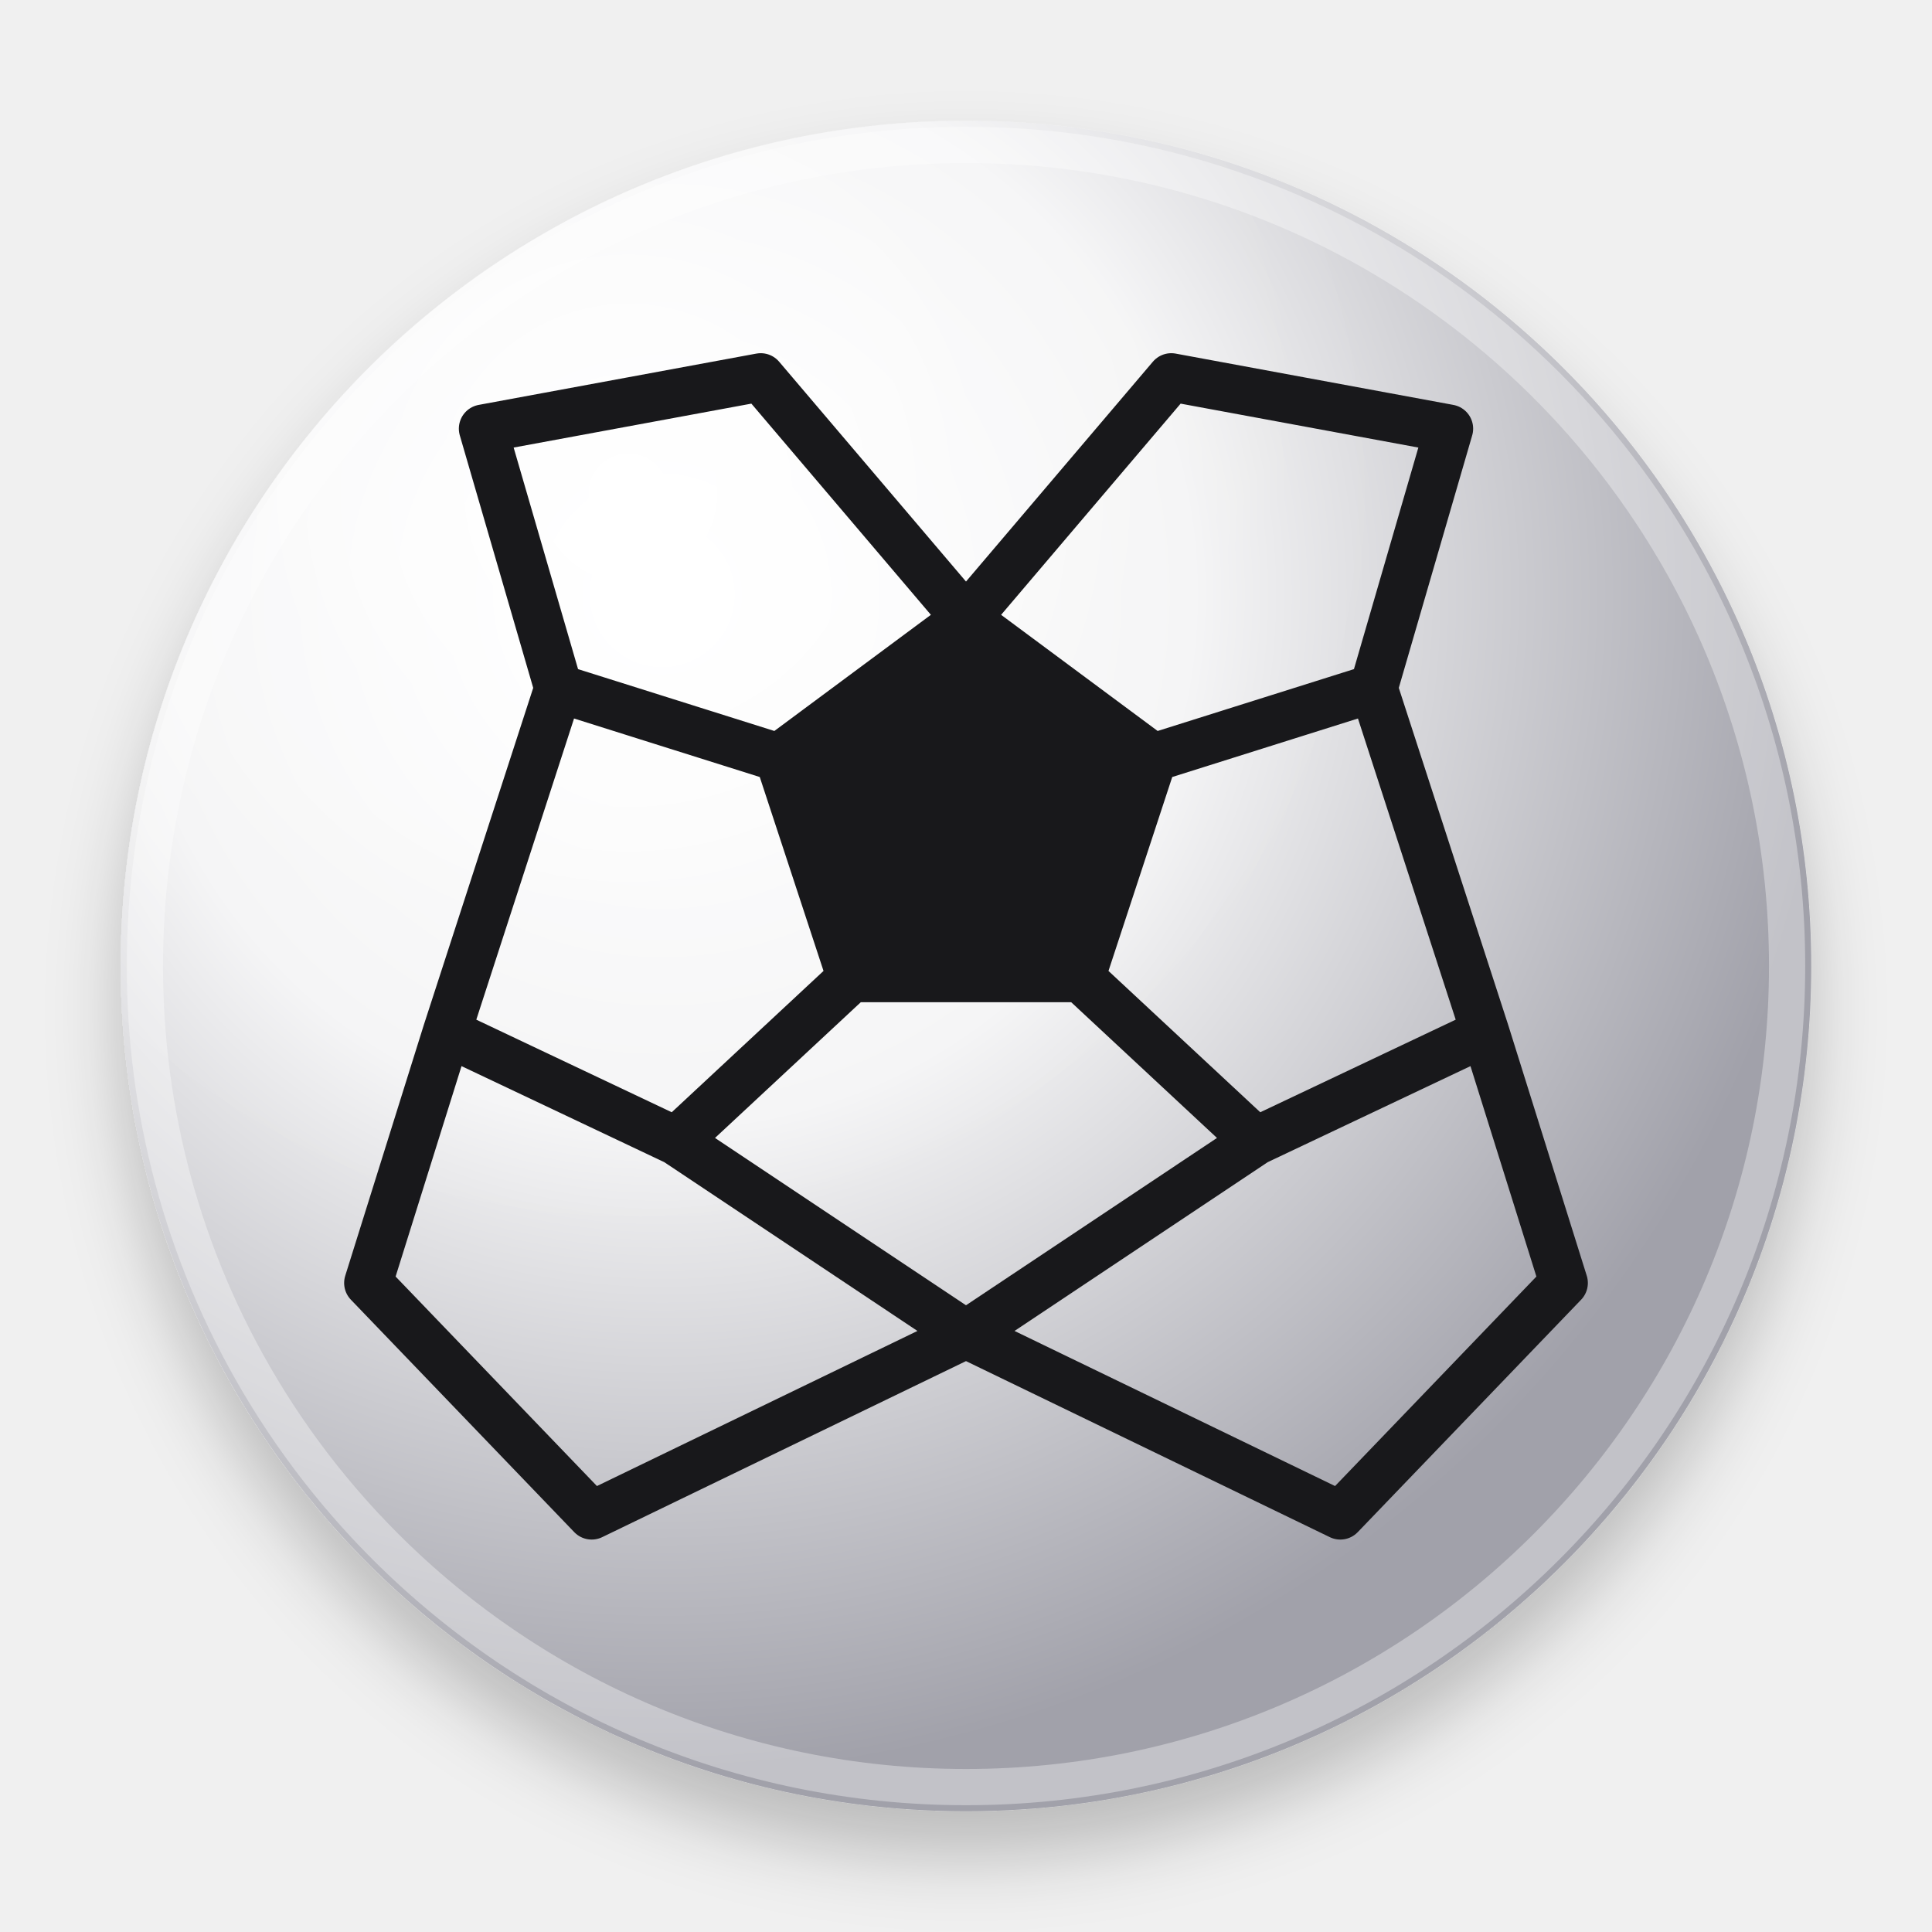
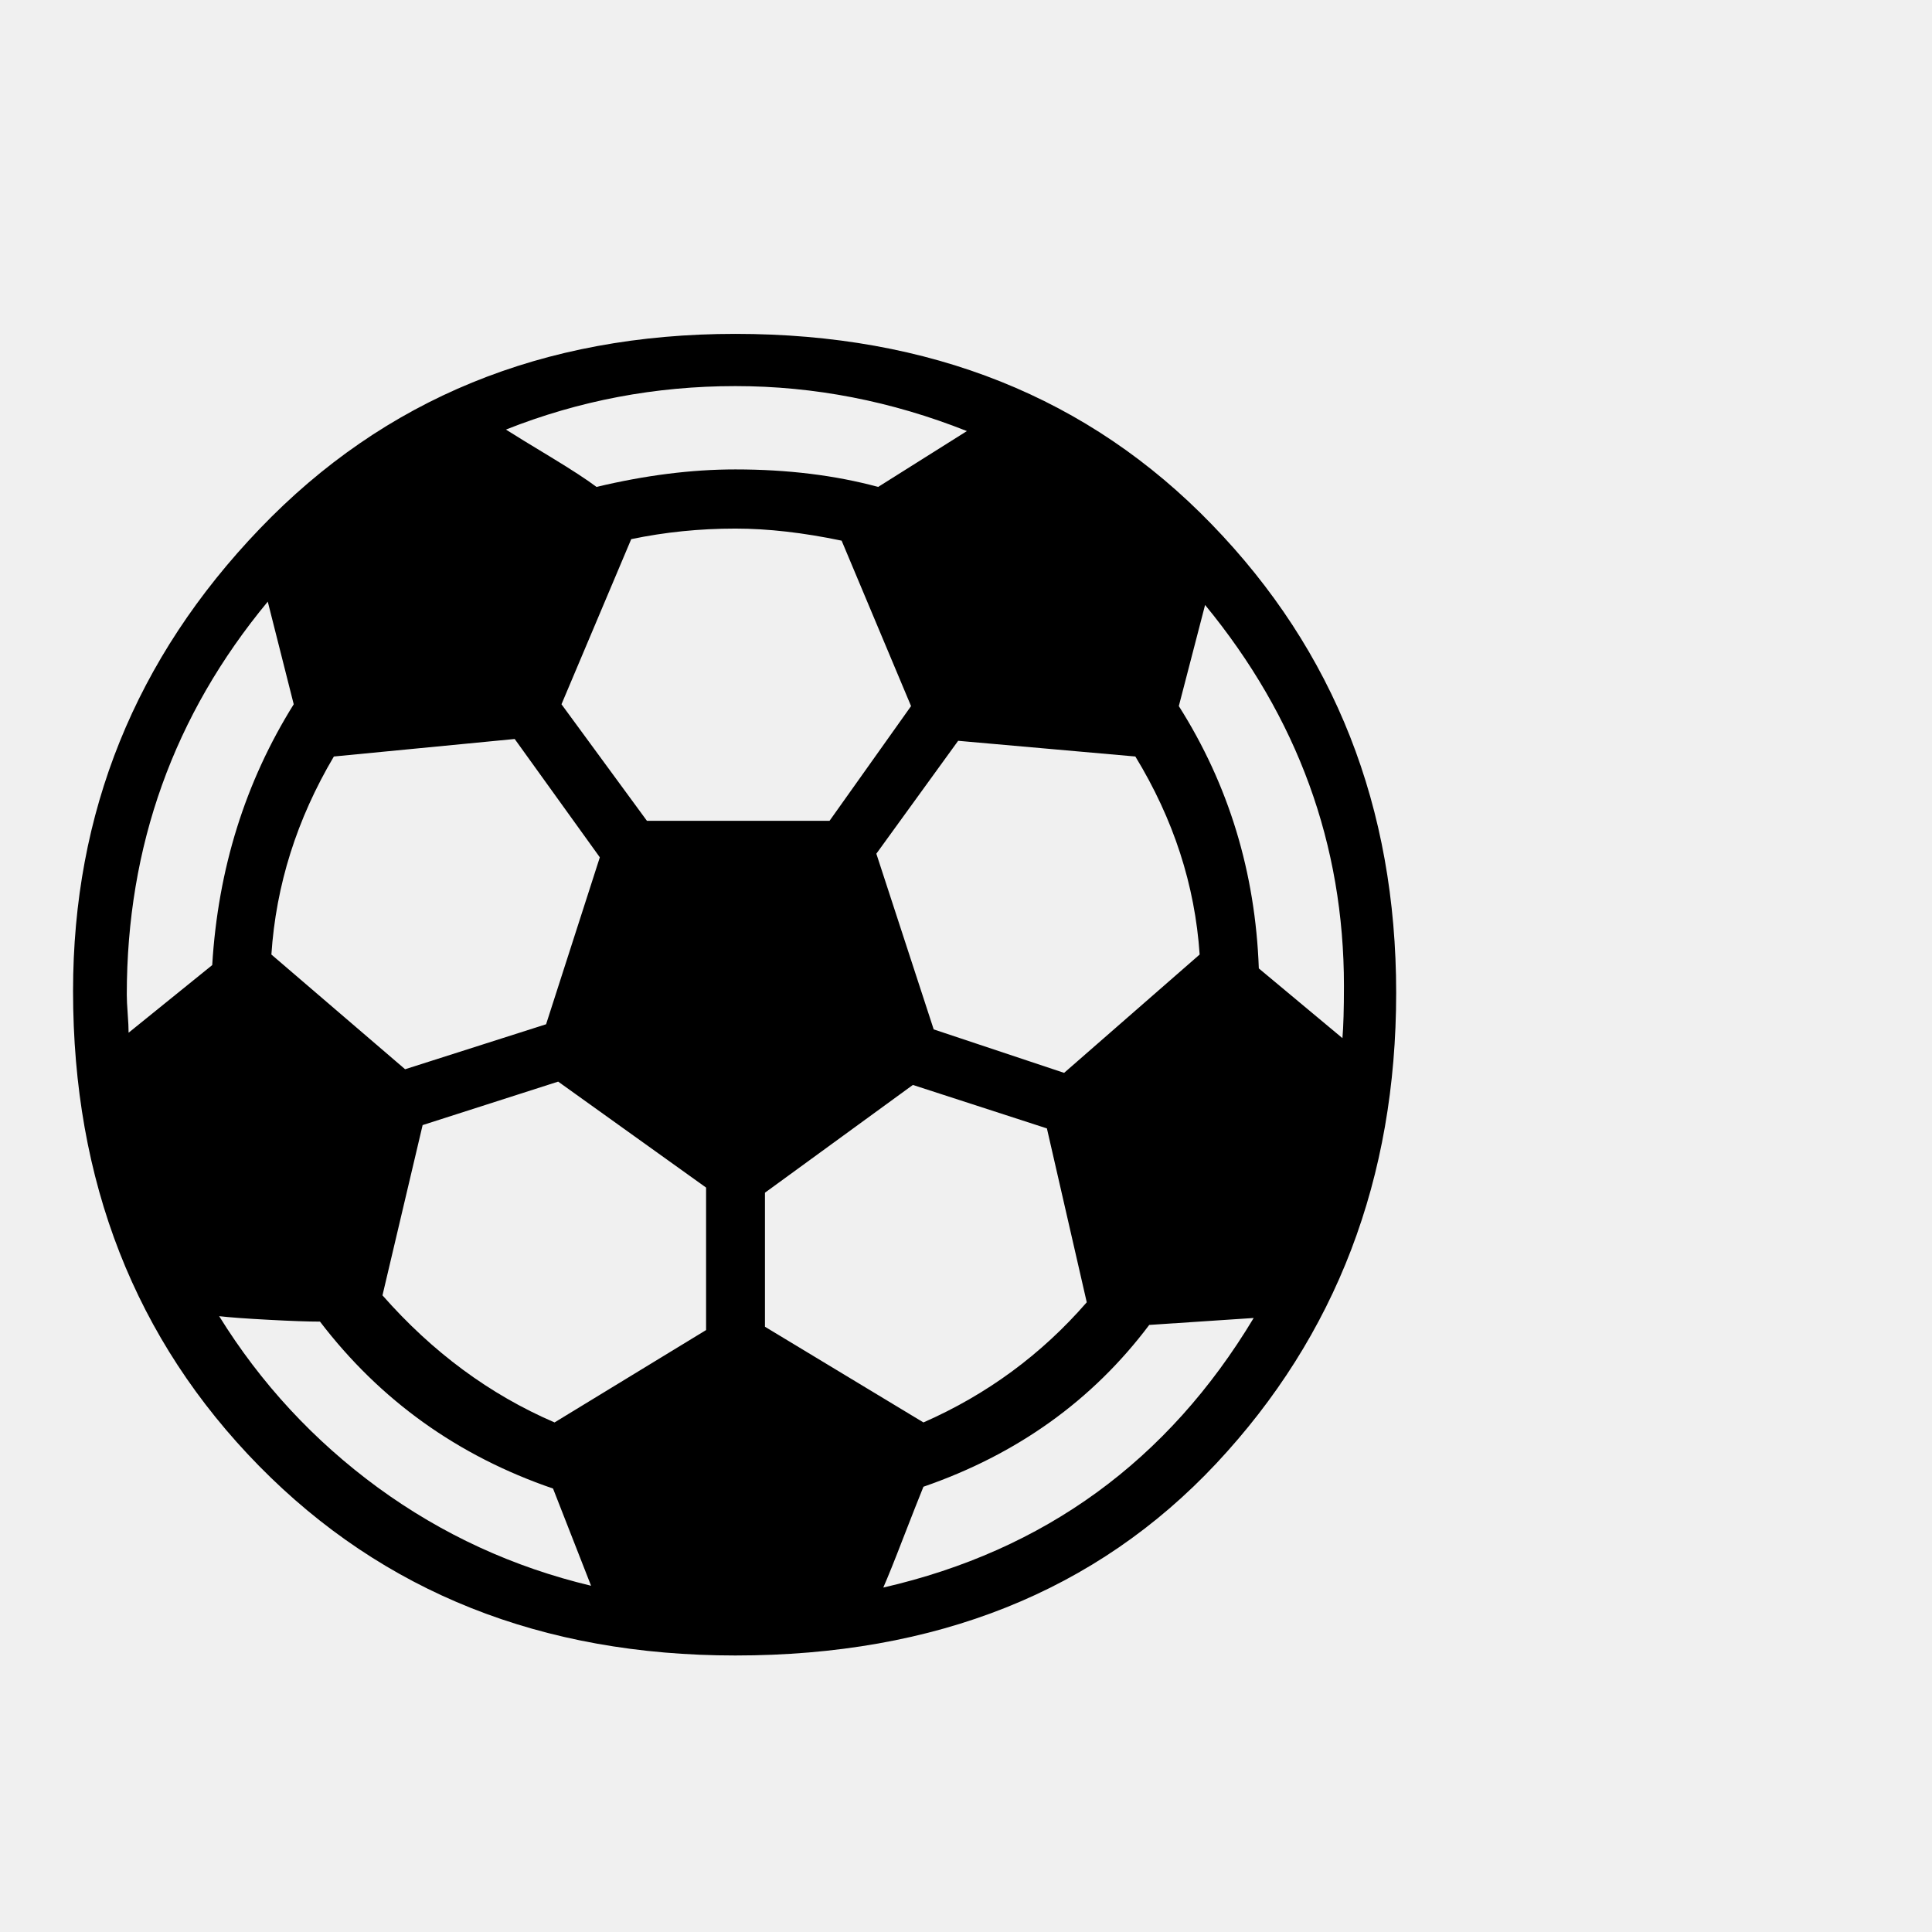
- <svg xmlns="http://www.w3.org/2000/svg" viewBox="0 0 64 64" fill="none" aria-hidden="true">
-   <defs>
-     <radialGradient id="ball" cx="32%" cy="28%" r="70%">
-       <stop offset="0%" stop-color="#ffffff" />
-       <stop offset="45%" stop-color="#f4f4f5" />
-       <stop offset="100%" stop-color="#a1a1aa" />
-     </radialGradient>
-     <radialGradient id="gloss" cx="30%" cy="22%" r="45%">
-       <stop offset="0%" stop-color="#ffffff" stop-opacity="0.9" />
-       <stop offset="55%" stop-color="#ffffff" stop-opacity="0.2" />
-       <stop offset="100%" stop-color="#ffffff" stop-opacity="0" />
-     </radialGradient>
-     <filter id="soft" x="-20%" y="-20%" width="140%" height="140%">
-       <feDropShadow dx="0" dy="1.5" stdDeviation="1.2" flood-color="#000" flood-opacity="0.22" />
-     </filter>
-   </defs>
-   <circle cx="32" cy="32" r="28" fill="url(#ball)" filter="url(#soft)" />
-   <circle cx="32" cy="32" r="28" fill="url(#gloss)" />
-   <path fill="#18181b" d="M32 20.5 38.2 25.1 35.8 32.4H28.2L25.8 25.1Z" />
-   <path stroke="#18181b" stroke-width="1.6" stroke-linejoin="round" fill="none" d="M32 20.5 25.8 25.1 18.5 22.8 16 14.2 25.2 12.5ZM32 20.5 38.2 25.1 45.5 22.8 48 14.2 38.8 12.5ZM25.8 25.1 28.2 32.4 22.4 37.8 14.8 34.2 18.5 22.8ZM38.2 25.1 35.8 32.4 41.6 37.8 49.2 34.2 45.5 22.8ZM28.2 32.4H35.8L41.6 37.8 32 44.2 22.4 37.8ZM22.4 37.8 14.8 34.2 12.2 42.5 19.6 50.2 32 44.2ZM41.6 37.8 49.2 34.2 51.8 42.5 44.4 50.2 32 44.2Z" />
-   <circle cx="32" cy="32" r="27.2" stroke="#ffffff" stroke-opacity="0.35" stroke-width="1.2" />
+ <svg xmlns="http://www.w3.org/2000/svg" viewBox="0 0 100 100" aria-hidden="true">
+   <text y=".9em" font-size="90">⚽</text>
</svg>
